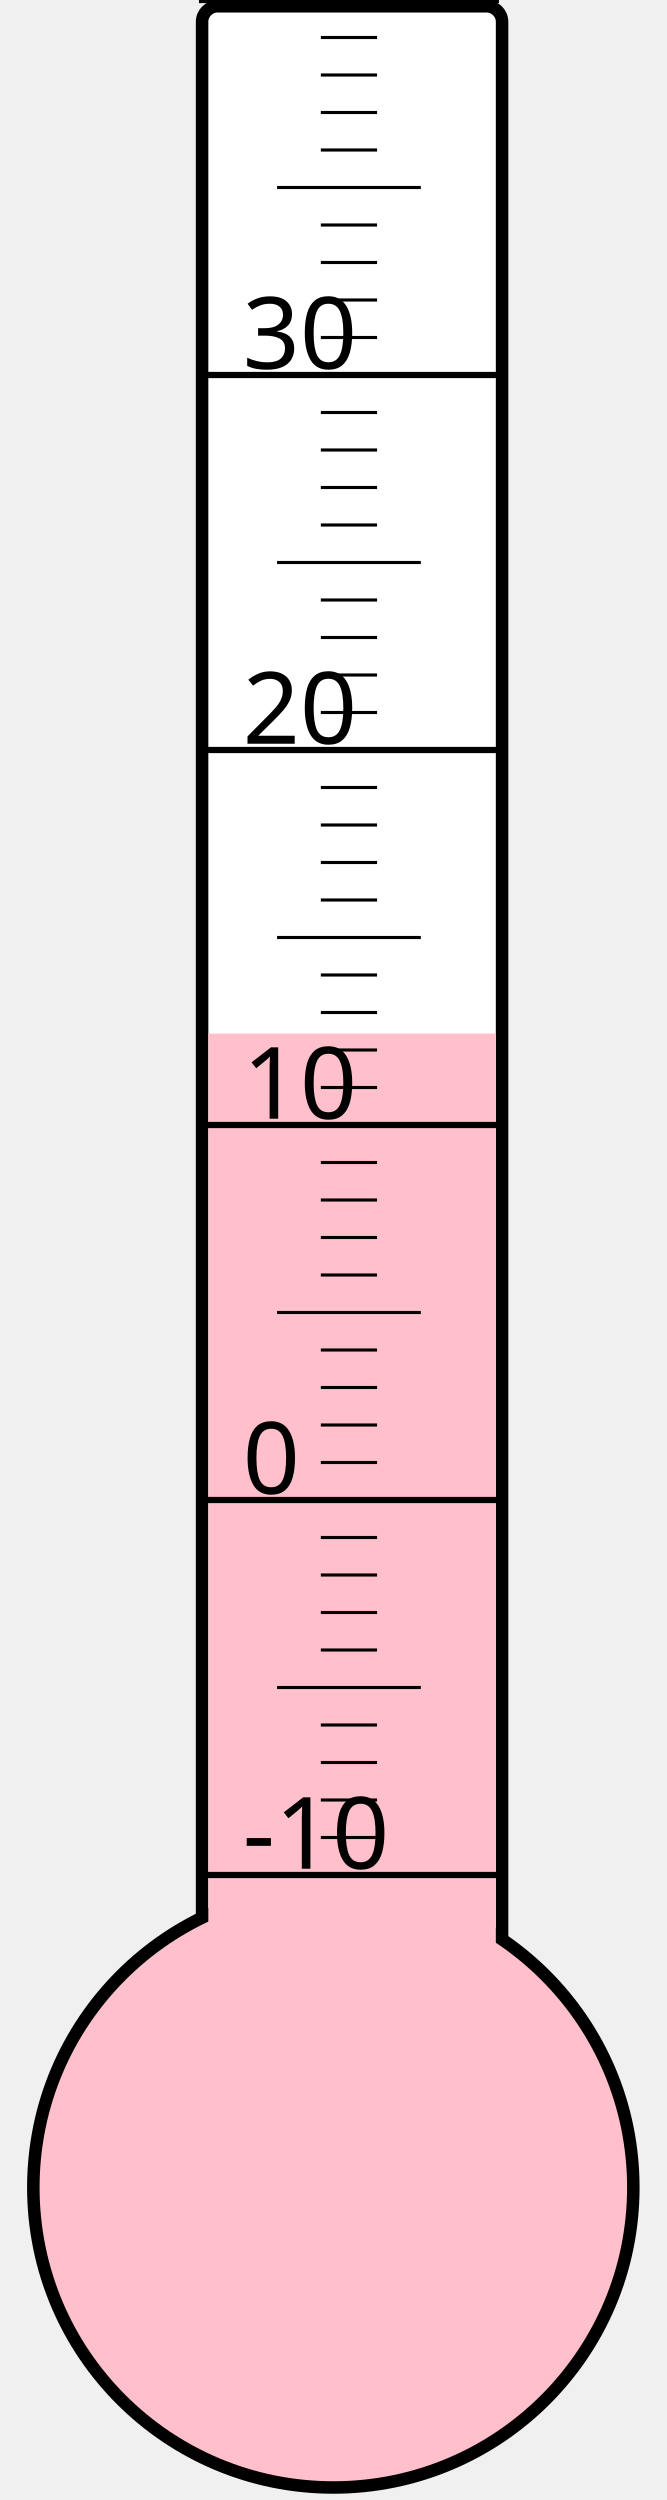
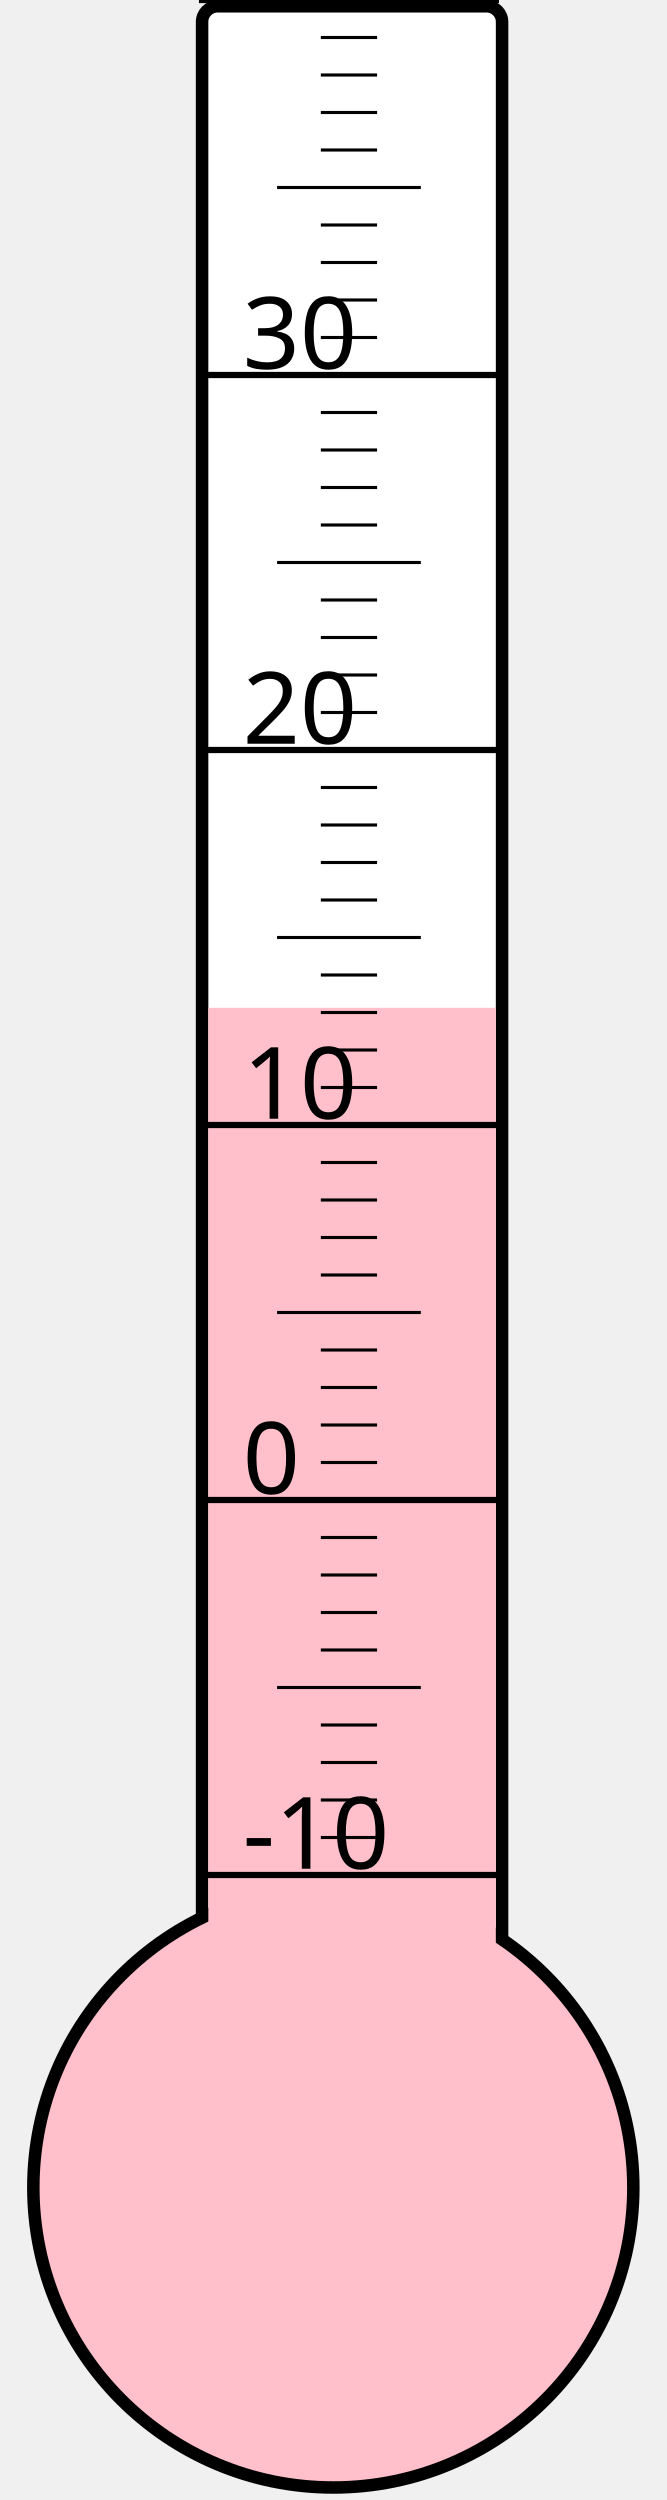
<svg xmlns="http://www.w3.org/2000/svg" width="40px" height="150px" viewBox="0 0 200 800">
  <rect width="200" height="800" x="0" y="0" style="fill: #ffffeb; fill-opacity: 0;" />
  <rect width="96" height="680" x="58" y="2" rx="5" ry="5" style="fill: white; fill-opacity: 1; stroke: black; stroke-width: 4;" />
  <circle cx="100" cy="700" r="96" style="fill: pink; stroke: black; stroke-width: 4;" />
-   <rect width="92" height="369.25" x="60" y="330.75" style="fill: pink; fill-opacity: 1; stroke-width: 0;" />
+   <rect width="92" height="377.5" x="60" y="322.5" style="fill: pink; fill-opacity: 1; stroke-width: 0;" />
  <text x="71" y="598" style="font-family: sans-serif; font-size: 24pt;">-10</text>
  <text x="71" y="478" style="font-family: sans-serif; font-size: 24pt;">0</text>
  <text x="71" y="358" style="font-family: sans-serif; font-size: 24pt;">10</text>
  <text x="71" y="238" style="font-family: sans-serif; font-size: 24pt;">20</text>
  <text x="71" y="118" style="font-family: sans-serif; font-size: 24pt;">30</text>
  <g style="stroke: black;">
    <line x1="57" y1="600" x2="153" y2="600" style="stroke-width: 2;" />
    <line x1="96" y1="588" x2="114" y2="588" style="stroke-width: 1;" />
    <line x1="96" y1="576" x2="114" y2="576" style="stroke-width: 1;" />
    <line x1="96" y1="564" x2="114" y2="564" style="stroke-width: 1;" />
    <line x1="96" y1="552" x2="114" y2="552" style="stroke-width: 1;" />
    <line x1="82" y1="540" x2="128" y2="540" style="stroke-width: 1;" />
    <line x1="96" y1="528" x2="114" y2="528" style="stroke-width: 1;" />
    <line x1="96" y1="516" x2="114" y2="516" style="stroke-width: 1;" />
    <line x1="96" y1="504" x2="114" y2="504" style="stroke-width: 1;" />
    <line x1="96" y1="492" x2="114" y2="492" style="stroke-width: 1;" />
    <line x1="57" y1="480" x2="153" y2="480" style="stroke-width: 2;" />
    <line x1="96" y1="468" x2="114" y2="468" style="stroke-width: 1;" />
    <line x1="96" y1="456" x2="114" y2="456" style="stroke-width: 1;" />
    <line x1="96" y1="444" x2="114" y2="444" style="stroke-width: 1;" />
    <line x1="96" y1="432" x2="114" y2="432" style="stroke-width: 1;" />
    <line x1="82" y1="420" x2="128" y2="420" style="stroke-width: 1;" />
    <line x1="96" y1="408" x2="114" y2="408" style="stroke-width: 1;" />
    <line x1="96" y1="396" x2="114" y2="396" style="stroke-width: 1;" />
    <line x1="96" y1="384" x2="114" y2="384" style="stroke-width: 1;" />
    <line x1="96" y1="372" x2="114" y2="372" style="stroke-width: 1;" />
    <line x1="57" y1="360" x2="153" y2="360" style="stroke-width: 2;" />
    <line x1="96" y1="348" x2="114" y2="348" style="stroke-width: 1;" />
    <line x1="96" y1="336" x2="114" y2="336" style="stroke-width: 1;" />
    <line x1="96" y1="324" x2="114" y2="324" style="stroke-width: 1;" />
    <line x1="96" y1="312" x2="114" y2="312" style="stroke-width: 1;" />
    <line x1="82" y1="300" x2="128" y2="300" style="stroke-width: 1;" />
    <line x1="96" y1="288" x2="114" y2="288" style="stroke-width: 1;" />
    <line x1="96" y1="276" x2="114" y2="276" style="stroke-width: 1;" />
    <line x1="96" y1="264" x2="114" y2="264" style="stroke-width: 1;" />
    <line x1="96" y1="252" x2="114" y2="252" style="stroke-width: 1;" />
    <line x1="57" y1="240" x2="153" y2="240" style="stroke-width: 2;" />
    <line x1="96" y1="228" x2="114" y2="228" style="stroke-width: 1;" />
    <line x1="96" y1="216" x2="114" y2="216" style="stroke-width: 1;" />
    <line x1="96" y1="204" x2="114" y2="204" style="stroke-width: 1;" />
    <line x1="96" y1="192" x2="114" y2="192" style="stroke-width: 1;" />
    <line x1="82" y1="180" x2="128" y2="180" style="stroke-width: 1;" />
    <line x1="96" y1="168" x2="114" y2="168" style="stroke-width: 1;" />
    <line x1="96" y1="156" x2="114" y2="156" style="stroke-width: 1;" />
    <line x1="96" y1="144" x2="114" y2="144" style="stroke-width: 1;" />
    <line x1="96" y1="132" x2="114" y2="132" style="stroke-width: 1;" />
    <line x1="57" y1="120" x2="153" y2="120" style="stroke-width: 2;" />
    <line x1="96" y1="108" x2="114" y2="108" style="stroke-width: 1;" />
    <line x1="96" y1="96" x2="114" y2="96" style="stroke-width: 1;" />
    <line x1="96" y1="84" x2="114" y2="84" style="stroke-width: 1;" />
    <line x1="96" y1="72" x2="114" y2="72" style="stroke-width: 1;" />
    <line x1="82" y1="60" x2="128" y2="60" style="stroke-width: 1;" />
    <line x1="96" y1="48" x2="114" y2="48" style="stroke-width: 1;" />
    <line x1="96" y1="36" x2="114" y2="36" style="stroke-width: 1;" />
    <line x1="96" y1="24" x2="114" y2="24" style="stroke-width: 1;" />
    <line x1="96" y1="12" x2="114" y2="12" style="stroke-width: 1;" />
    <line x1="57" y1="0" x2="153" y2="0" style="stroke-width: 2;" />
  </g>
</svg>
